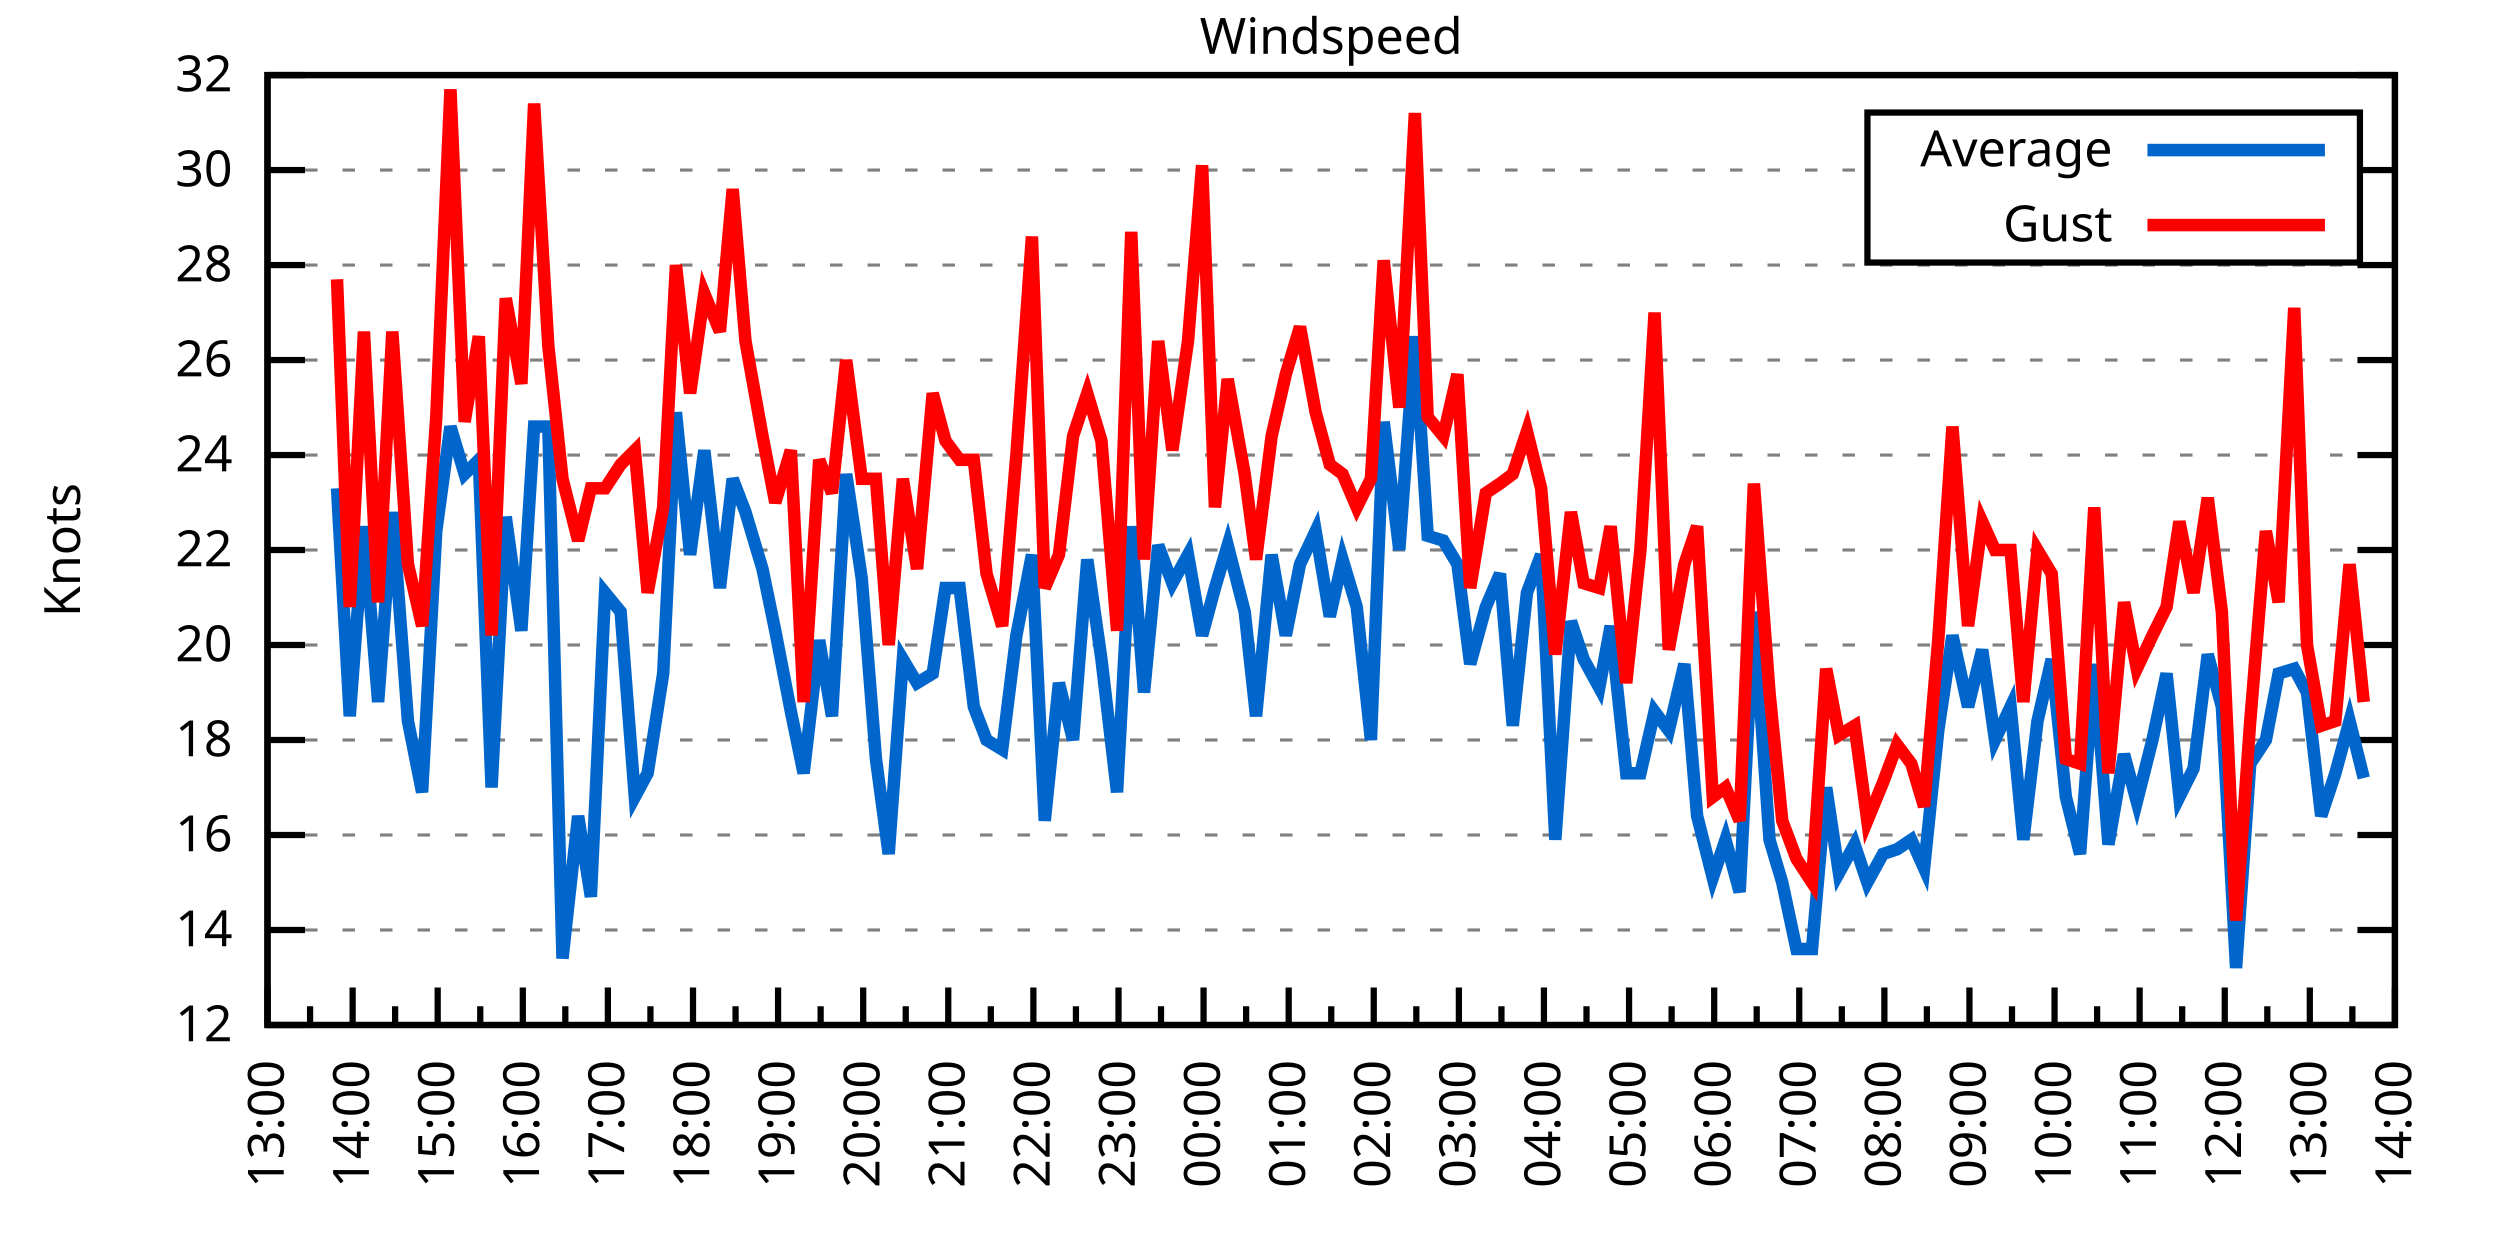
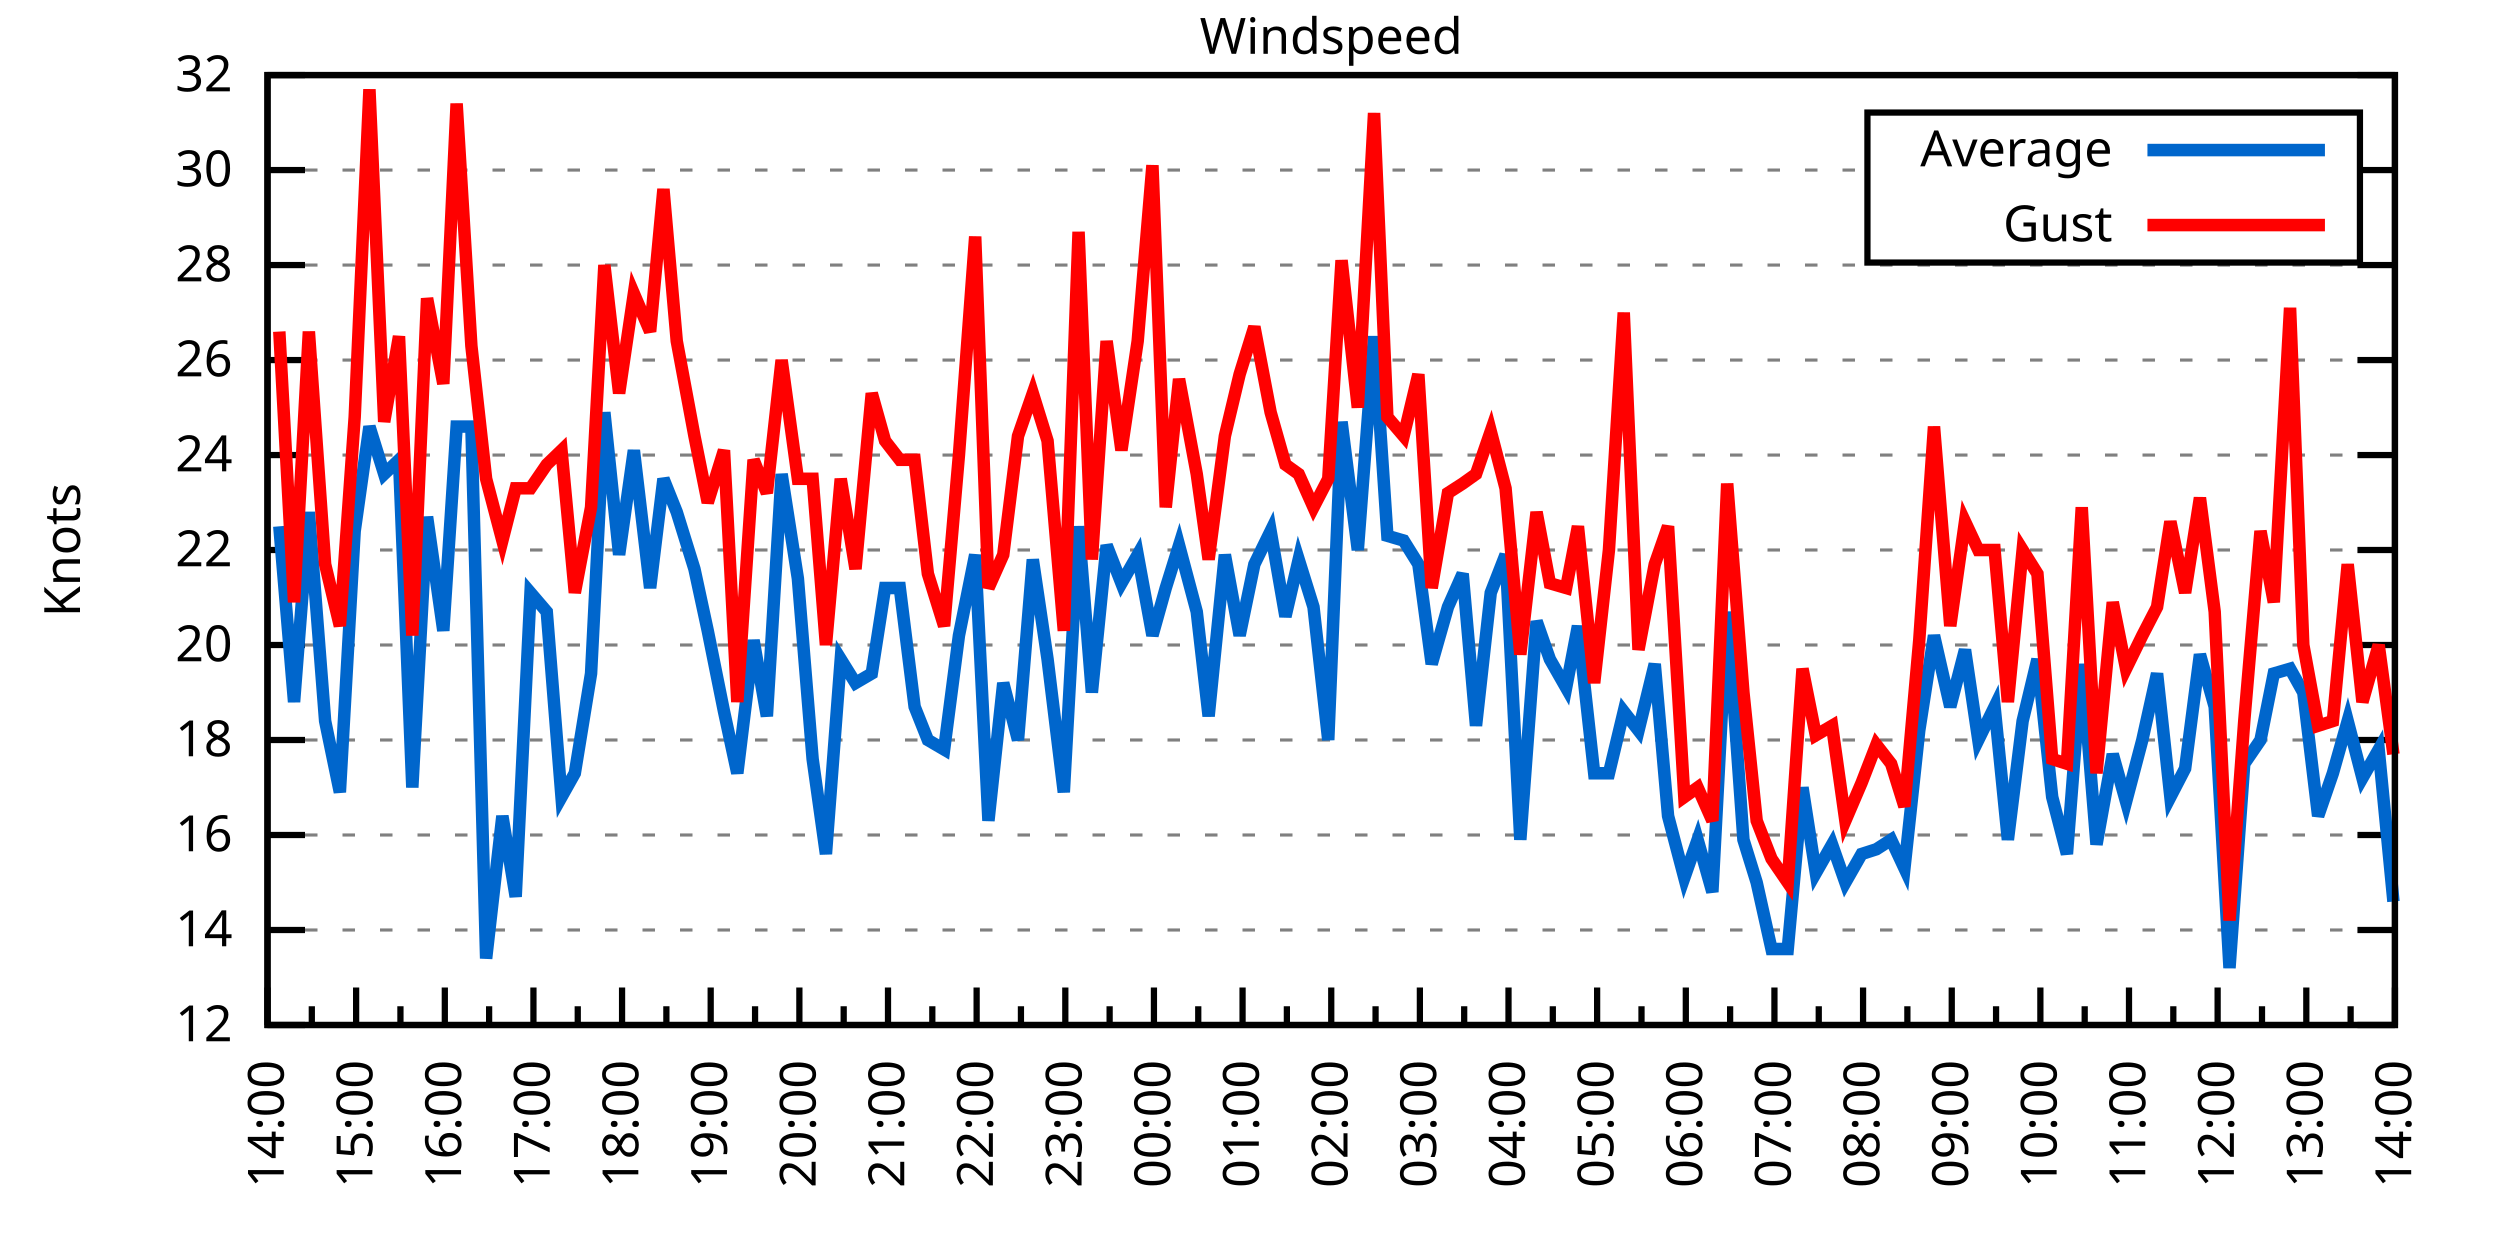
<svg xmlns="http://www.w3.org/2000/svg" xmlns:xlink="http://www.w3.org/1999/xlink" width="400" height="200" viewBox="0 0 400 200">
  <g id="gnuplot_canvas">
    <rect x="0" y="0" width="400" height="200" fill="none" />
    <defs>
      <circle id="gpDot" r="0.5" stroke-width="0.5" stroke="currentColor" />
      <path id="gpPt0" stroke-width="0.333" stroke="currentColor" d="M-1,0 h2 M0,-1 v2" />
      <path id="gpPt1" stroke-width="0.333" stroke="currentColor" d="M-1,-1 L1,1 M1,-1 L-1,1" />
      <path id="gpPt2" stroke-width="0.333" stroke="currentColor" d="M-1,0 L1,0 M0,-1 L0,1 M-1,-1 L1,1 M-1,1 L1,-1" />
      <rect id="gpPt3" stroke-width="0.333" stroke="currentColor" x="-1" y="-1" width="2" height="2" />
      <rect id="gpPt4" stroke-width="0.333" stroke="currentColor" fill="currentColor" x="-1" y="-1" width="2" height="2" />
      <circle id="gpPt5" stroke-width="0.333" stroke="currentColor" cx="0" cy="0" r="1" />
      <use xlink:href="#gpPt5" id="gpPt6" fill="currentColor" stroke="none" />
      <path id="gpPt7" stroke-width="0.333" stroke="currentColor" d="M0,-1.33 L-1.33,0.67 L1.33,0.67 z" />
      <use xlink:href="#gpPt7" id="gpPt8" fill="currentColor" stroke="none" />
      <use xlink:href="#gpPt7" id="gpPt9" stroke="currentColor" transform="rotate(180)" />
      <use xlink:href="#gpPt9" id="gpPt10" fill="currentColor" stroke="none" />
      <use xlink:href="#gpPt3" id="gpPt11" stroke="currentColor" transform="rotate(45)" />
      <use xlink:href="#gpPt11" id="gpPt12" fill="currentColor" stroke="none" />
      <path id="gpPt13" stroke-width="0.333" stroke="currentColor" d="M0,1.330 L1.265,0.411 L0.782,-1.067 L-0.782,-1.076 L-1.265,0.411 z" />
      <use xlink:href="#gpPt13" id="gpPt14" fill="currentColor" stroke="none" />
      <filter id="textbox" filterUnits="objectBoundingBox" x="0" y="0" height="1" width="1">
        <feFlood flood-color="white" flood-opacity="1" result="bgnd" />
        <feComposite in="SourceGraphic" in2="bgnd" operator="atop" />
      </filter>
      <filter id="greybox" filterUnits="objectBoundingBox" x="0" y="0" height="1" width="1">
        <feFlood flood-color="lightgrey" flood-opacity="1" result="grey" />
        <feComposite in="SourceGraphic" in2="grey" operator="atop" />
      </filter>
    </defs>
    <g fill="none" color="white" stroke="currentColor" stroke-width="1.00" stroke-linecap="butt" stroke-linejoin="miter">
</g>
    <g fill="none" color="black" stroke="currentColor" stroke-width="1.00" stroke-linecap="butt" stroke-linejoin="miter">
      <g stroke="none" shape-rendering="crispEdges">
        <polygon fill="rgb(255, 255, 255)" points="42.80,164.00 383.18,164.00 383.18,12.02 42.80,12.02 " />
      </g>
    </g>
    <g fill="none" color="black" stroke="currentColor" stroke-width="1.00" stroke-linecap="butt" stroke-linejoin="miter">
</g>
    <g fill="none" color="black" stroke="black" stroke-width="0.50" stroke-linecap="butt" stroke-linejoin="miter">
</g>
    <g fill="none" color="gray" stroke="currentColor" stroke-width="0.50" stroke-linecap="butt" stroke-linejoin="miter">
      <path stroke="gray" stroke-dasharray="2,4" class="gridline" d="M42.80,164.00 L383.19,164.00  " />
    </g>
    <g fill="none" color="gray" stroke="gray" stroke-width="1.00" stroke-linecap="butt" stroke-linejoin="miter">
</g>
    <g fill="none" color="black" stroke="currentColor" stroke-width="1.00" stroke-linecap="butt" stroke-linejoin="miter">
      <path stroke="black" d="M42.80,164.00 L48.80,164.00 M383.19,164.00 L377.19,164.00  " />
      <g transform="translate(37.20,166.60)" stroke="none" fill="black" font-family="Sans" font-size="8.00" text-anchor="end">
        <text>
          <tspan font-family="Sans"> 12</tspan>
        </text>
      </g>
    </g>
    <g fill="none" color="black" stroke="currentColor" stroke-width="1.00" stroke-linecap="butt" stroke-linejoin="miter">
</g>
    <g fill="none" color="black" stroke="black" stroke-width="0.50" stroke-linecap="butt" stroke-linejoin="miter">
</g>
    <g fill="none" color="gray" stroke="currentColor" stroke-width="0.50" stroke-linecap="butt" stroke-linejoin="miter">
      <path stroke="gray" stroke-dasharray="2,4" class="gridline" d="M42.80,148.80 L383.19,148.80  " />
    </g>
    <g fill="none" color="gray" stroke="gray" stroke-width="1.00" stroke-linecap="butt" stroke-linejoin="miter">
</g>
    <g fill="none" color="black" stroke="currentColor" stroke-width="1.00" stroke-linecap="butt" stroke-linejoin="miter">
      <path stroke="black" d="M42.80,148.80 L48.80,148.80 M383.19,148.80 L377.19,148.80  " />
      <g transform="translate(37.20,151.40)" stroke="none" fill="black" font-family="Sans" font-size="8.00" text-anchor="end">
        <text>
          <tspan font-family="Sans"> 14</tspan>
        </text>
      </g>
    </g>
    <g fill="none" color="black" stroke="currentColor" stroke-width="1.00" stroke-linecap="butt" stroke-linejoin="miter">
</g>
    <g fill="none" color="black" stroke="black" stroke-width="0.50" stroke-linecap="butt" stroke-linejoin="miter">
</g>
    <g fill="none" color="gray" stroke="currentColor" stroke-width="0.50" stroke-linecap="butt" stroke-linejoin="miter">
      <path stroke="gray" stroke-dasharray="2,4" class="gridline" d="M42.80,133.60 L383.19,133.60  " />
    </g>
    <g fill="none" color="gray" stroke="gray" stroke-width="1.00" stroke-linecap="butt" stroke-linejoin="miter">
</g>
    <g fill="none" color="black" stroke="currentColor" stroke-width="1.00" stroke-linecap="butt" stroke-linejoin="miter">
      <path stroke="black" d="M42.80,133.60 L48.80,133.60 M383.19,133.60 L377.19,133.60  " />
      <g transform="translate(37.20,136.20)" stroke="none" fill="black" font-family="Sans" font-size="8.00" text-anchor="end">
        <text>
          <tspan font-family="Sans"> 16</tspan>
        </text>
      </g>
    </g>
    <g fill="none" color="black" stroke="currentColor" stroke-width="1.00" stroke-linecap="butt" stroke-linejoin="miter">
</g>
    <g fill="none" color="black" stroke="black" stroke-width="0.50" stroke-linecap="butt" stroke-linejoin="miter">
</g>
    <g fill="none" color="gray" stroke="currentColor" stroke-width="0.50" stroke-linecap="butt" stroke-linejoin="miter">
      <path stroke="gray" stroke-dasharray="2,4" class="gridline" d="M42.80,118.40 L383.19,118.40  " />
    </g>
    <g fill="none" color="gray" stroke="gray" stroke-width="1.00" stroke-linecap="butt" stroke-linejoin="miter">
</g>
    <g fill="none" color="black" stroke="currentColor" stroke-width="1.00" stroke-linecap="butt" stroke-linejoin="miter">
      <path stroke="black" d="M42.80,118.40 L48.80,118.40 M383.19,118.40 L377.19,118.40  " />
      <g transform="translate(37.20,121.00)" stroke="none" fill="black" font-family="Sans" font-size="8.00" text-anchor="end">
        <text>
          <tspan font-family="Sans"> 18</tspan>
        </text>
      </g>
    </g>
    <g fill="none" color="black" stroke="currentColor" stroke-width="1.00" stroke-linecap="butt" stroke-linejoin="miter">
</g>
    <g fill="none" color="black" stroke="black" stroke-width="0.50" stroke-linecap="butt" stroke-linejoin="miter">
</g>
    <g fill="none" color="gray" stroke="currentColor" stroke-width="0.50" stroke-linecap="butt" stroke-linejoin="miter">
      <path stroke="gray" stroke-dasharray="2,4" class="gridline" d="M42.80,103.20 L383.19,103.20  " />
    </g>
    <g fill="none" color="gray" stroke="gray" stroke-width="1.00" stroke-linecap="butt" stroke-linejoin="miter">
</g>
    <g fill="none" color="black" stroke="currentColor" stroke-width="1.00" stroke-linecap="butt" stroke-linejoin="miter">
      <path stroke="black" d="M42.80,103.20 L48.80,103.20 M383.19,103.20 L377.19,103.20  " />
      <g transform="translate(37.20,105.80)" stroke="none" fill="black" font-family="Sans" font-size="8.00" text-anchor="end">
        <text>
          <tspan font-family="Sans"> 20</tspan>
        </text>
      </g>
    </g>
    <g fill="none" color="black" stroke="currentColor" stroke-width="1.00" stroke-linecap="butt" stroke-linejoin="miter">
</g>
    <g fill="none" color="black" stroke="black" stroke-width="0.50" stroke-linecap="butt" stroke-linejoin="miter">
</g>
    <g fill="none" color="gray" stroke="currentColor" stroke-width="0.50" stroke-linecap="butt" stroke-linejoin="miter">
      <path stroke="gray" stroke-dasharray="2,4" class="gridline" d="M42.80,88.00 L383.19,88.00  " />
    </g>
    <g fill="none" color="gray" stroke="gray" stroke-width="1.00" stroke-linecap="butt" stroke-linejoin="miter">
</g>
    <g fill="none" color="black" stroke="currentColor" stroke-width="1.00" stroke-linecap="butt" stroke-linejoin="miter">
      <path stroke="black" d="M42.80,88.00 L48.80,88.00 M383.19,88.00 L377.19,88.00  " />
      <g transform="translate(37.20,90.60)" stroke="none" fill="black" font-family="Sans" font-size="8.00" text-anchor="end">
        <text>
          <tspan font-family="Sans"> 22</tspan>
        </text>
      </g>
    </g>
    <g fill="none" color="black" stroke="currentColor" stroke-width="1.00" stroke-linecap="butt" stroke-linejoin="miter">
</g>
    <g fill="none" color="black" stroke="black" stroke-width="0.50" stroke-linecap="butt" stroke-linejoin="miter">
</g>
    <g fill="none" color="gray" stroke="currentColor" stroke-width="0.50" stroke-linecap="butt" stroke-linejoin="miter">
      <path stroke="gray" stroke-dasharray="2,4" class="gridline" d="M42.80,72.81 L383.19,72.81  " />
    </g>
    <g fill="none" color="gray" stroke="gray" stroke-width="1.00" stroke-linecap="butt" stroke-linejoin="miter">
</g>
    <g fill="none" color="black" stroke="currentColor" stroke-width="1.00" stroke-linecap="butt" stroke-linejoin="miter">
      <path stroke="black" d="M42.80,72.81 L48.80,72.81 M383.19,72.81 L377.19,72.81  " />
      <g transform="translate(37.20,75.41)" stroke="none" fill="black" font-family="Sans" font-size="8.00" text-anchor="end">
        <text>
          <tspan font-family="Sans"> 24</tspan>
        </text>
      </g>
    </g>
    <g fill="none" color="black" stroke="currentColor" stroke-width="1.00" stroke-linecap="butt" stroke-linejoin="miter">
</g>
    <g fill="none" color="black" stroke="black" stroke-width="0.50" stroke-linecap="butt" stroke-linejoin="miter">
</g>
    <g fill="none" color="gray" stroke="currentColor" stroke-width="0.50" stroke-linecap="butt" stroke-linejoin="miter">
      <path stroke="gray" stroke-dasharray="2,4" class="gridline" d="M42.80,57.61 L383.19,57.61  " />
    </g>
    <g fill="none" color="gray" stroke="gray" stroke-width="1.00" stroke-linecap="butt" stroke-linejoin="miter">
</g>
    <g fill="none" color="black" stroke="currentColor" stroke-width="1.00" stroke-linecap="butt" stroke-linejoin="miter">
      <path stroke="black" d="M42.80,57.61 L48.80,57.61 M383.19,57.61 L377.19,57.61  " />
      <g transform="translate(37.20,60.21)" stroke="none" fill="black" font-family="Sans" font-size="8.00" text-anchor="end">
        <text>
          <tspan font-family="Sans"> 26</tspan>
        </text>
      </g>
    </g>
    <g fill="none" color="black" stroke="currentColor" stroke-width="1.00" stroke-linecap="butt" stroke-linejoin="miter">
</g>
    <g fill="none" color="black" stroke="black" stroke-width="0.50" stroke-linecap="butt" stroke-linejoin="miter">
</g>
    <g fill="none" color="gray" stroke="currentColor" stroke-width="0.50" stroke-linecap="butt" stroke-linejoin="miter">
      <path stroke="gray" stroke-dasharray="2,4" class="gridline" d="M42.80,42.41 L383.19,42.41  " />
    </g>
    <g fill="none" color="gray" stroke="gray" stroke-width="1.00" stroke-linecap="butt" stroke-linejoin="miter">
</g>
    <g fill="none" color="black" stroke="currentColor" stroke-width="1.00" stroke-linecap="butt" stroke-linejoin="miter">
      <path stroke="black" d="M42.80,42.41 L48.80,42.41 M383.19,42.41 L377.19,42.41  " />
      <g transform="translate(37.20,45.01)" stroke="none" fill="black" font-family="Sans" font-size="8.00" text-anchor="end">
        <text>
          <tspan font-family="Sans"> 28</tspan>
        </text>
      </g>
    </g>
    <g fill="none" color="black" stroke="currentColor" stroke-width="1.00" stroke-linecap="butt" stroke-linejoin="miter">
</g>
    <g fill="none" color="black" stroke="black" stroke-width="0.50" stroke-linecap="butt" stroke-linejoin="miter">
</g>
    <g fill="none" color="gray" stroke="currentColor" stroke-width="0.50" stroke-linecap="butt" stroke-linejoin="miter">
      <path stroke="gray" stroke-dasharray="2,4" class="gridline" d="M42.80,27.21 L298.79,27.21 M377.59,27.21 L383.19,27.21  " />
    </g>
    <g fill="none" color="gray" stroke="gray" stroke-width="1.00" stroke-linecap="butt" stroke-linejoin="miter">
</g>
    <g fill="none" color="black" stroke="currentColor" stroke-width="1.00" stroke-linecap="butt" stroke-linejoin="miter">
      <path stroke="black" d="M42.80,27.21 L48.80,27.21 M383.19,27.21 L377.19,27.21  " />
      <g transform="translate(37.20,29.81)" stroke="none" fill="black" font-family="Sans" font-size="8.00" text-anchor="end">
        <text>
          <tspan font-family="Sans"> 30</tspan>
        </text>
      </g>
    </g>
    <g fill="none" color="black" stroke="currentColor" stroke-width="1.00" stroke-linecap="butt" stroke-linejoin="miter">
</g>
    <g fill="none" color="black" stroke="black" stroke-width="0.50" stroke-linecap="butt" stroke-linejoin="miter">
</g>
    <g fill="none" color="gray" stroke="currentColor" stroke-width="0.50" stroke-linecap="butt" stroke-linejoin="miter">
      <path stroke="gray" stroke-dasharray="2,4" class="gridline" d="M42.80,12.01 L383.19,12.01  " />
    </g>
    <g fill="none" color="gray" stroke="gray" stroke-width="1.00" stroke-linecap="butt" stroke-linejoin="miter">
</g>
    <g fill="none" color="black" stroke="currentColor" stroke-width="1.00" stroke-linecap="butt" stroke-linejoin="miter">
      <path stroke="black" d="M42.80,12.01 L48.80,12.01 M383.19,12.01 L377.19,12.01  " />
      <g transform="translate(37.20,14.61)" stroke="none" fill="black" font-family="Sans" font-size="8.00" text-anchor="end">
        <text>
          <tspan font-family="Sans"> 32</tspan>
        </text>
      </g>
    </g>
    <g fill="none" color="black" stroke="currentColor" stroke-width="1.00" stroke-linecap="butt" stroke-linejoin="miter">
      <path stroke="black" d="M42.80,164.00 L42.80,158.00  " />
      <g transform="translate(45.40,169.60) rotate(270)" stroke="none" fill="black" font-family="Sans" font-size="8.00" text-anchor="end">
        <text>
+           <tspan font-family="Sans">14:00</tspan>
+         </text>
+       </g>
+     </g>
+     <g fill="none" color="black" stroke="currentColor" stroke-width="1.00" stroke-linecap="butt" stroke-linejoin="miter">
+       <path stroke="black" d="M49.89,164.00 L49.89,161.00 M56.98,164.00 L56.98,158.00  " />
+       <g transform="translate(59.58,169.60) rotate(270)" stroke="none" fill="black" font-family="Sans" font-size="8.00" text-anchor="end">
+         <text>
+           <tspan font-family="Sans">15:00</tspan>
+         </text>
+       </g>
+     </g>
+     <g fill="none" color="black" stroke="currentColor" stroke-width="1.00" stroke-linecap="butt" stroke-linejoin="miter">
+       <path stroke="black" d="M64.07,164.00 L64.07,161.00 M71.17,164.00 L71.17,158.00  " />
+       <g transform="translate(73.77,169.60) rotate(270)" stroke="none" fill="black" font-family="Sans" font-size="8.00" text-anchor="end">
+         <text>
+           <tspan font-family="Sans">16:00</tspan>
+         </text>
+       </g>
+     </g>
+     <g fill="none" color="black" stroke="currentColor" stroke-width="1.00" stroke-linecap="butt" stroke-linejoin="miter">
+       <path stroke="black" d="M78.26,164.00 L78.26,161.00 M85.35,164.00 L85.35,158.00  " />
+       <g transform="translate(87.95,169.60) rotate(270)" stroke="none" fill="black" font-family="Sans" font-size="8.00" text-anchor="end">
+         <text>
+           <tspan font-family="Sans">17:00</tspan>
+         </text>
+       </g>
+     </g>
+     <g fill="none" color="black" stroke="currentColor" stroke-width="1.00" stroke-linecap="butt" stroke-linejoin="miter">
+       <path stroke="black" d="M92.44,164.00 L92.44,161.00 M99.53,164.00 L99.53,158.00  " />
+       <g transform="translate(102.13,169.60) rotate(270)" stroke="none" fill="black" font-family="Sans" font-size="8.00" text-anchor="end">
+         <text>
+           <tspan font-family="Sans">18:00</tspan>
+         </text>
+       </g>
+     </g>
+     <g fill="none" color="black" stroke="currentColor" stroke-width="1.00" stroke-linecap="butt" stroke-linejoin="miter">
+       <path stroke="black" d="M106.62,164.00 L106.62,161.00 M113.71,164.00 L113.71,158.00  " />
+       <g transform="translate(116.31,169.60) rotate(270)" stroke="none" fill="black" font-family="Sans" font-size="8.00" text-anchor="end">
+         <text>
+           <tspan font-family="Sans">19:00</tspan>
+         </text>
+       </g>
+     </g>
+     <g fill="none" color="black" stroke="currentColor" stroke-width="1.00" stroke-linecap="butt" stroke-linejoin="miter">
+       <path stroke="black" d="M120.81,164.00 L120.81,161.00 M127.90,164.00 L127.90,158.00  " />
+       <g transform="translate(130.50,169.60) rotate(270)" stroke="none" fill="black" font-family="Sans" font-size="8.00" text-anchor="end">
+         <text>
+           <tspan font-family="Sans">20:00</tspan>
+         </text>
+       </g>
+     </g>
+     <g fill="none" color="black" stroke="currentColor" stroke-width="1.00" stroke-linecap="butt" stroke-linejoin="miter">
+       <path stroke="black" d="M134.99,164.00 L134.99,161.00 M142.08,164.00 L142.08,158.00  " />
+       <g transform="translate(144.68,169.60) rotate(270)" stroke="none" fill="black" font-family="Sans" font-size="8.00" text-anchor="end">
+         <text>
+           <tspan font-family="Sans">21:00</tspan>
+         </text>
+       </g>
+     </g>
+     <g fill="none" color="black" stroke="currentColor" stroke-width="1.00" stroke-linecap="butt" stroke-linejoin="miter">
+       <path stroke="black" d="M149.17,164.00 L149.17,161.00 M156.26,164.00 L156.26,158.00  " />
+       <g transform="translate(158.86,169.60) rotate(270)" stroke="none" fill="black" font-family="Sans" font-size="8.00" text-anchor="end">
+         <text>
+           <tspan font-family="Sans">22:00</tspan>
+         </text>
+       </g>
+     </g>
+     <g fill="none" color="black" stroke="currentColor" stroke-width="1.00" stroke-linecap="butt" stroke-linejoin="miter">
+       <path stroke="black" d="M163.35,164.00 L163.35,161.00 M170.45,164.00 L170.45,158.00  " />
+       <g transform="translate(173.05,169.60) rotate(270)" stroke="none" fill="black" font-family="Sans" font-size="8.00" text-anchor="end">
+         <text>
+           <tspan font-family="Sans">23:00</tspan>
+         </text>
+       </g>
+     </g>
+     <g fill="none" color="black" stroke="currentColor" stroke-width="1.00" stroke-linecap="butt" stroke-linejoin="miter">
+       <path stroke="black" d="M177.54,164.00 L177.54,161.00 M184.63,164.00 L184.63,158.00  " />
+       <g transform="translate(187.23,169.60) rotate(270)" stroke="none" fill="black" font-family="Sans" font-size="8.00" text-anchor="end">
+         <text>
+           <tspan font-family="Sans">00:00</tspan>
+         </text>
+       </g>
+     </g>
+     <g fill="none" color="black" stroke="currentColor" stroke-width="1.00" stroke-linecap="butt" stroke-linejoin="miter">
+       <path stroke="black" d="M191.72,164.00 L191.72,161.00 M198.81,164.00 L198.81,158.00  " />
+       <g transform="translate(201.41,169.60) rotate(270)" stroke="none" fill="black" font-family="Sans" font-size="8.00" text-anchor="end">
+         <text>
+           <tspan font-family="Sans">01:00</tspan>
+         </text>
+       </g>
+     </g>
+     <g fill="none" color="black" stroke="currentColor" stroke-width="1.00" stroke-linecap="butt" stroke-linejoin="miter">
+       <path stroke="black" d="M205.90,164.00 L205.90,161.00 M213.00,164.00 L213.00,158.00  " />
+       <g transform="translate(215.60,169.60) rotate(270)" stroke="none" fill="black" font-family="Sans" font-size="8.00" text-anchor="end">
+         <text>
+           <tspan font-family="Sans">02:00</tspan>
+         </text>
+       </g>
+     </g>
+     <g fill="none" color="black" stroke="currentColor" stroke-width="1.00" stroke-linecap="butt" stroke-linejoin="miter">
+       <path stroke="black" d="M220.09,164.00 L220.09,161.00 M227.18,164.00 L227.18,158.00  " />
+       <g transform="translate(229.78,169.60) rotate(270)" stroke="none" fill="black" font-family="Sans" font-size="8.00" text-anchor="end">
+         <text>
+           <tspan font-family="Sans">03:00</tspan>
+         </text>
+       </g>
+     </g>
+     <g fill="none" color="black" stroke="currentColor" stroke-width="1.00" stroke-linecap="butt" stroke-linejoin="miter">
+       <path stroke="black" d="M234.27,164.00 L234.27,161.00 M241.36,164.00 L241.36,158.00  " />
+       <g transform="translate(243.96,169.60) rotate(270)" stroke="none" fill="black" font-family="Sans" font-size="8.00" text-anchor="end">
+         <text>
+           <tspan font-family="Sans">04:00</tspan>
+         </text>
+       </g>
+     </g>
+     <g fill="none" color="black" stroke="currentColor" stroke-width="1.00" stroke-linecap="butt" stroke-linejoin="miter">
+       <path stroke="black" d="M248.45,164.00 L248.45,161.00 M255.54,164.00 L255.54,158.00  " />
+       <g transform="translate(258.14,169.60) rotate(270)" stroke="none" fill="black" font-family="Sans" font-size="8.00" text-anchor="end">
+         <text>
+           <tspan font-family="Sans">05:00</tspan>
+         </text>
+       </g>
+     </g>
+     <g fill="none" color="black" stroke="currentColor" stroke-width="1.00" stroke-linecap="butt" stroke-linejoin="miter">
+       <path stroke="black" d="M262.64,164.00 L262.64,161.00 M269.73,164.00 L269.73,158.00  " />
+       <g transform="translate(272.33,169.60) rotate(270)" stroke="none" fill="black" font-family="Sans" font-size="8.00" text-anchor="end">
+         <text>
+           <tspan font-family="Sans">06:00</tspan>
+         </text>
+       </g>
+     </g>
+     <g fill="none" color="black" stroke="currentColor" stroke-width="1.00" stroke-linecap="butt" stroke-linejoin="miter">
+       <path stroke="black" d="M276.82,164.00 L276.82,161.00 M283.91,164.00 L283.91,158.00  " />
+       <g transform="translate(286.51,169.60) rotate(270)" stroke="none" fill="black" font-family="Sans" font-size="8.00" text-anchor="end">
+         <text>
+           <tspan font-family="Sans">07:00</tspan>
+         </text>
+       </g>
+     </g>
+     <g fill="none" color="black" stroke="currentColor" stroke-width="1.00" stroke-linecap="butt" stroke-linejoin="miter">
+       <path stroke="black" d="M291.00,164.00 L291.00,161.00 M298.09,164.00 L298.09,158.00  " />
+       <g transform="translate(300.69,169.60) rotate(270)" stroke="none" fill="black" font-family="Sans" font-size="8.00" text-anchor="end">
+         <text>
+           <tspan font-family="Sans">08:00</tspan>
+         </text>
+       </g>
+     </g>
+     <g fill="none" color="black" stroke="currentColor" stroke-width="1.00" stroke-linecap="butt" stroke-linejoin="miter">
+       <path stroke="black" d="M305.18,164.00 L305.18,161.00 M312.28,164.00 L312.28,158.00  " />
+       <g transform="translate(314.88,169.60) rotate(270)" stroke="none" fill="black" font-family="Sans" font-size="8.00" text-anchor="end">
+         <text>
+           <tspan font-family="Sans">09:00</tspan>
+         </text>
+       </g>
+     </g>
+     <g fill="none" color="black" stroke="currentColor" stroke-width="1.00" stroke-linecap="butt" stroke-linejoin="miter">
+       <path stroke="black" d="M319.37,164.00 L319.37,161.00 M326.46,164.00 L326.46,158.00  " />
+       <g transform="translate(329.06,169.60) rotate(270)" stroke="none" fill="black" font-family="Sans" font-size="8.00" text-anchor="end">
+         <text>
+           <tspan font-family="Sans">10:00</tspan>
+         </text>
+       </g>
+     </g>
+     <g fill="none" color="black" stroke="currentColor" stroke-width="1.00" stroke-linecap="butt" stroke-linejoin="miter">
+       <path stroke="black" d="M333.55,164.00 L333.55,161.00 M340.64,164.00 L340.64,158.00  " />
+       <g transform="translate(343.24,169.60) rotate(270)" stroke="none" fill="black" font-family="Sans" font-size="8.00" text-anchor="end">
+         <text>
+           <tspan font-family="Sans">11:00</tspan>
+         </text>
+       </g>
+     </g>
+     <g fill="none" color="black" stroke="currentColor" stroke-width="1.00" stroke-linecap="butt" stroke-linejoin="miter">
+       <path stroke="black" d="M347.73,164.00 L347.73,161.00 M354.82,164.00 L354.82,158.00  " />
+       <g transform="translate(357.42,169.60) rotate(270)" stroke="none" fill="black" font-family="Sans" font-size="8.00" text-anchor="end">
+         <text>
+           <tspan font-family="Sans">12:00</tspan>
+         </text>
+       </g>
+     </g>
+     <g fill="none" color="black" stroke="currentColor" stroke-width="1.00" stroke-linecap="butt" stroke-linejoin="miter">
+       <path stroke="black" d="M361.92,164.00 L361.92,161.00 M369.01,164.00 L369.01,158.00  " />
+       <g transform="translate(371.61,169.60) rotate(270)" stroke="none" fill="black" font-family="Sans" font-size="8.00" text-anchor="end">
+         <text>
          <tspan font-family="Sans">13:00</tspan>
        </text>
      </g>
    </g>
    <g fill="none" color="black" stroke="currentColor" stroke-width="1.00" stroke-linecap="butt" stroke-linejoin="miter">
-       <path stroke="black" d="M49.61,164.00 L49.61,161.00 M56.42,164.00 L56.42,158.00  " />
-       <g transform="translate(59.02,169.60) rotate(270)" stroke="none" fill="black" font-family="Sans" font-size="8.00" text-anchor="end">
-         <text>
-           <tspan font-family="Sans">14:00</tspan>
-         </text>
-       </g>
-     </g>
-     <g fill="none" color="black" stroke="currentColor" stroke-width="1.00" stroke-linecap="butt" stroke-linejoin="miter">
-       <path stroke="black" d="M63.22,164.00 L63.22,161.00 M70.03,164.00 L70.03,158.00  " />
-       <g transform="translate(72.63,169.60) rotate(270)" stroke="none" fill="black" font-family="Sans" font-size="8.00" text-anchor="end">
-         <text>
-           <tspan font-family="Sans">15:00</tspan>
-         </text>
-       </g>
-     </g>
-     <g fill="none" color="black" stroke="currentColor" stroke-width="1.00" stroke-linecap="butt" stroke-linejoin="miter">
-       <path stroke="black" d="M76.84,164.00 L76.84,161.00 M83.65,164.00 L83.65,158.00  " />
-       <g transform="translate(86.25,169.60) rotate(270)" stroke="none" fill="black" font-family="Sans" font-size="8.00" text-anchor="end">
-         <text>
-           <tspan font-family="Sans">16:00</tspan>
-         </text>
-       </g>
-     </g>
-     <g fill="none" color="black" stroke="currentColor" stroke-width="1.00" stroke-linecap="butt" stroke-linejoin="miter">
-       <path stroke="black" d="M90.45,164.00 L90.45,161.00 M97.26,164.00 L97.26,158.00  " />
-       <g transform="translate(99.86,169.60) rotate(270)" stroke="none" fill="black" font-family="Sans" font-size="8.00" text-anchor="end">
-         <text>
-           <tspan font-family="Sans">17:00</tspan>
-         </text>
-       </g>
-     </g>
-     <g fill="none" color="black" stroke="currentColor" stroke-width="1.00" stroke-linecap="butt" stroke-linejoin="miter">
-       <path stroke="black" d="M104.07,164.00 L104.07,161.00 M110.88,164.00 L110.88,158.00  " />
-       <g transform="translate(113.48,169.60) rotate(270)" stroke="none" fill="black" font-family="Sans" font-size="8.00" text-anchor="end">
-         <text>
-           <tspan font-family="Sans">18:00</tspan>
-         </text>
-       </g>
-     </g>
-     <g fill="none" color="black" stroke="currentColor" stroke-width="1.00" stroke-linecap="butt" stroke-linejoin="miter">
-       <path stroke="black" d="M117.69,164.00 L117.69,161.00 M124.49,164.00 L124.49,158.00  " />
-       <g transform="translate(127.09,169.60) rotate(270)" stroke="none" fill="black" font-family="Sans" font-size="8.00" text-anchor="end">
-         <text>
-           <tspan font-family="Sans">19:00</tspan>
-         </text>
-       </g>
-     </g>
-     <g fill="none" color="black" stroke="currentColor" stroke-width="1.00" stroke-linecap="butt" stroke-linejoin="miter">
-       <path stroke="black" d="M131.30,164.00 L131.30,161.00 M138.11,164.00 L138.11,158.00  " />
-       <g transform="translate(140.71,169.60) rotate(270)" stroke="none" fill="black" font-family="Sans" font-size="8.00" text-anchor="end">
-         <text>
-           <tspan font-family="Sans">20:00</tspan>
-         </text>
-       </g>
-     </g>
-     <g fill="none" color="black" stroke="currentColor" stroke-width="1.00" stroke-linecap="butt" stroke-linejoin="miter">
-       <path stroke="black" d="M144.92,164.00 L144.92,161.00 M151.72,164.00 L151.72,158.00  " />
-       <g transform="translate(154.32,169.60) rotate(270)" stroke="none" fill="black" font-family="Sans" font-size="8.00" text-anchor="end">
-         <text>
-           <tspan font-family="Sans">21:00</tspan>
-         </text>
-       </g>
-     </g>
-     <g fill="none" color="black" stroke="currentColor" stroke-width="1.00" stroke-linecap="butt" stroke-linejoin="miter">
-       <path stroke="black" d="M158.53,164.00 L158.53,161.00 M165.34,164.00 L165.34,158.00  " />
-       <g transform="translate(167.94,169.60) rotate(270)" stroke="none" fill="black" font-family="Sans" font-size="8.00" text-anchor="end">
-         <text>
-           <tspan font-family="Sans">22:00</tspan>
-         </text>
-       </g>
-     </g>
-     <g fill="none" color="black" stroke="currentColor" stroke-width="1.00" stroke-linecap="butt" stroke-linejoin="miter">
-       <path stroke="black" d="M172.15,164.00 L172.15,161.00 M178.96,164.00 L178.96,158.00  " />
-       <g transform="translate(181.56,169.60) rotate(270)" stroke="none" fill="black" font-family="Sans" font-size="8.00" text-anchor="end">
-         <text>
-           <tspan font-family="Sans">23:00</tspan>
-         </text>
-       </g>
-     </g>
-     <g fill="none" color="black" stroke="currentColor" stroke-width="1.00" stroke-linecap="butt" stroke-linejoin="miter">
-       <path stroke="black" d="M185.76,164.00 L185.76,161.00 M192.57,164.00 L192.57,158.00  " />
-       <g transform="translate(195.17,169.60) rotate(270)" stroke="none" fill="black" font-family="Sans" font-size="8.00" text-anchor="end">
-         <text>
-           <tspan font-family="Sans">00:00</tspan>
-         </text>
-       </g>
-     </g>
-     <g fill="none" color="black" stroke="currentColor" stroke-width="1.00" stroke-linecap="butt" stroke-linejoin="miter">
-       <path stroke="black" d="M199.38,164.00 L199.38,161.00 M206.19,164.00 L206.19,158.00  " />
-       <g transform="translate(208.79,169.60) rotate(270)" stroke="none" fill="black" font-family="Sans" font-size="8.00" text-anchor="end">
-         <text>
-           <tspan font-family="Sans">01:00</tspan>
-         </text>
-       </g>
-     </g>
-     <g fill="none" color="black" stroke="currentColor" stroke-width="1.00" stroke-linecap="butt" stroke-linejoin="miter">
-       <path stroke="black" d="M213.00,164.00 L213.00,161.00 M219.80,164.00 L219.80,158.00  " />
-       <g transform="translate(222.40,169.60) rotate(270)" stroke="none" fill="black" font-family="Sans" font-size="8.00" text-anchor="end">
-         <text>
-           <tspan font-family="Sans">02:00</tspan>
-         </text>
-       </g>
-     </g>
-     <g fill="none" color="black" stroke="currentColor" stroke-width="1.00" stroke-linecap="butt" stroke-linejoin="miter">
-       <path stroke="black" d="M226.61,164.00 L226.61,161.00 M233.42,164.00 L233.42,158.00  " />
-       <g transform="translate(236.02,169.60) rotate(270)" stroke="none" fill="black" font-family="Sans" font-size="8.00" text-anchor="end">
-         <text>
-           <tspan font-family="Sans">03:00</tspan>
-         </text>
-       </g>
-     </g>
-     <g fill="none" color="black" stroke="currentColor" stroke-width="1.00" stroke-linecap="butt" stroke-linejoin="miter">
-       <path stroke="black" d="M240.23,164.00 L240.23,161.00 M247.03,164.00 L247.03,158.00  " />
-       <g transform="translate(249.63,169.60) rotate(270)" stroke="none" fill="black" font-family="Sans" font-size="8.00" text-anchor="end">
-         <text>
-           <tspan font-family="Sans">04:00</tspan>
-         </text>
-       </g>
-     </g>
-     <g fill="none" color="black" stroke="currentColor" stroke-width="1.00" stroke-linecap="butt" stroke-linejoin="miter">
-       <path stroke="black" d="M253.84,164.00 L253.84,161.00 M260.65,164.00 L260.65,158.00  " />
-       <g transform="translate(263.25,169.60) rotate(270)" stroke="none" fill="black" font-family="Sans" font-size="8.00" text-anchor="end">
-         <text>
-           <tspan font-family="Sans">05:00</tspan>
-         </text>
-       </g>
-     </g>
-     <g fill="none" color="black" stroke="currentColor" stroke-width="1.00" stroke-linecap="butt" stroke-linejoin="miter">
-       <path stroke="black" d="M267.46,164.00 L267.46,161.00 M274.27,164.00 L274.27,158.00  " />
-       <g transform="translate(276.87,169.60) rotate(270)" stroke="none" fill="black" font-family="Sans" font-size="8.00" text-anchor="end">
-         <text>
-           <tspan font-family="Sans">06:00</tspan>
-         </text>
-       </g>
-     </g>
-     <g fill="none" color="black" stroke="currentColor" stroke-width="1.00" stroke-linecap="butt" stroke-linejoin="miter">
-       <path stroke="black" d="M281.07,164.00 L281.07,161.00 M287.88,164.00 L287.88,158.00  " />
-       <g transform="translate(290.48,169.60) rotate(270)" stroke="none" fill="black" font-family="Sans" font-size="8.00" text-anchor="end">
-         <text>
-           <tspan font-family="Sans">07:00</tspan>
-         </text>
-       </g>
-     </g>
-     <g fill="none" color="black" stroke="currentColor" stroke-width="1.00" stroke-linecap="butt" stroke-linejoin="miter">
-       <path stroke="black" d="M294.69,164.00 L294.69,161.00 M301.50,164.00 L301.50,158.00  " />
-       <g transform="translate(304.10,169.60) rotate(270)" stroke="none" fill="black" font-family="Sans" font-size="8.00" text-anchor="end">
-         <text>
-           <tspan font-family="Sans">08:00</tspan>
-         </text>
-       </g>
-     </g>
-     <g fill="none" color="black" stroke="currentColor" stroke-width="1.00" stroke-linecap="butt" stroke-linejoin="miter">
-       <path stroke="black" d="M308.30,164.00 L308.30,161.00 M315.11,164.00 L315.11,158.00  " />
-       <g transform="translate(317.71,169.60) rotate(270)" stroke="none" fill="black" font-family="Sans" font-size="8.00" text-anchor="end">
-         <text>
-           <tspan font-family="Sans">09:00</tspan>
-         </text>
-       </g>
-     </g>
-     <g fill="none" color="black" stroke="currentColor" stroke-width="1.00" stroke-linecap="butt" stroke-linejoin="miter">
-       <path stroke="black" d="M321.92,164.00 L321.92,161.00 M328.73,164.00 L328.73,158.00  " />
-       <g transform="translate(331.33,169.60) rotate(270)" stroke="none" fill="black" font-family="Sans" font-size="8.00" text-anchor="end">
-         <text>
-           <tspan font-family="Sans">10:00</tspan>
-         </text>
-       </g>
-     </g>
-     <g fill="none" color="black" stroke="currentColor" stroke-width="1.00" stroke-linecap="butt" stroke-linejoin="miter">
-       <path stroke="black" d="M335.54,164.00 L335.54,161.00 M342.34,164.00 L342.34,158.00  " />
-       <g transform="translate(344.94,169.60) rotate(270)" stroke="none" fill="black" font-family="Sans" font-size="8.00" text-anchor="end">
-         <text>
-           <tspan font-family="Sans">11:00</tspan>
-         </text>
-       </g>
-     </g>
-     <g fill="none" color="black" stroke="currentColor" stroke-width="1.00" stroke-linecap="butt" stroke-linejoin="miter">
-       <path stroke="black" d="M349.15,164.00 L349.15,161.00 M355.96,164.00 L355.96,158.00  " />
-       <g transform="translate(358.56,169.60) rotate(270)" stroke="none" fill="black" font-family="Sans" font-size="8.00" text-anchor="end">
-         <text>
-           <tspan font-family="Sans">12:00</tspan>
-         </text>
-       </g>
-     </g>
-     <g fill="none" color="black" stroke="currentColor" stroke-width="1.00" stroke-linecap="butt" stroke-linejoin="miter">
-       <path stroke="black" d="M362.77,164.00 L362.77,161.00 M369.57,164.00 L369.57,158.00  " />
-       <g transform="translate(372.17,169.60) rotate(270)" stroke="none" fill="black" font-family="Sans" font-size="8.00" text-anchor="end">
-         <text>
-           <tspan font-family="Sans">13:00</tspan>
-         </text>
-       </g>
-     </g>
-     <g fill="none" color="black" stroke="currentColor" stroke-width="1.00" stroke-linecap="butt" stroke-linejoin="miter">
-       <path stroke="black" d="M376.38,164.00 L376.38,161.00 M383.19,164.00 L383.19,158.00  " />
+       <path stroke="black" d="M376.10,164.00 L376.10,161.00 M383.19,164.00 L383.19,158.00  " />
      <g transform="translate(385.79,169.60) rotate(270)" stroke="none" fill="black" font-family="Sans" font-size="8.00" text-anchor="end">
        <text>
          <tspan font-family="Sans">14:00</tspan>
        </text>
      </g>
    </g>
    <g fill="none" color="black" stroke="currentColor" stroke-width="1.00" stroke-linecap="butt" stroke-linejoin="miter">
</g>
    <g fill="none" color="black" stroke="currentColor" stroke-width="1.00" stroke-linecap="butt" stroke-linejoin="miter">
      <path stroke="black" d="M42.80,12.01 L42.80,164.00 L383.19,164.00 L383.19,12.01 L42.80,12.01 Z  " />
    </g>
    <g fill="none" color="black" stroke="currentColor" stroke-width="1.00" stroke-linecap="butt" stroke-linejoin="miter">
      <g transform="translate(12.80,88.01) rotate(270)" stroke="none" fill="black" font-family="Sans" font-size="8.00" text-anchor="middle">
        <text>
          <tspan font-family="Sans">Knots</tspan>
        </text>
      </g>
    </g>
    <g fill="none" color="black" stroke="currentColor" stroke-width="1.00" stroke-linecap="butt" stroke-linejoin="miter">
</g>
    <g fill="none" color="black" stroke="currentColor" stroke-width="1.00" stroke-linecap="butt" stroke-linejoin="miter">
      <path stroke="black" d="M298.79,42.01 L298.79,18.01 L377.59,18.01 L377.59,42.01 L298.79,42.01 Z  " />
    </g>
    <g id="Windspeed_plot_1">
      <g fill="none" color="white" stroke="black" stroke-width="2.00" stroke-linecap="butt" stroke-linejoin="miter">
</g>
      <g fill="none" color="black" stroke="currentColor" stroke-width="2.00" stroke-linecap="butt" stroke-linejoin="miter">
        <g transform="translate(337.99,26.61)" stroke="none" fill="black" font-family="Sans" font-size="8.00" text-anchor="end">
          <text>
            <tspan font-family="Sans">Average</tspan>
          </text>
        </g>
      </g>
      <g fill="none" color="black" stroke="currentColor" stroke-width="2.00" stroke-linecap="butt" stroke-linejoin="miter">
-         <path stroke="rgb(  0, 102, 204)" d="M343.59,24.01 L371.99,24.01 M53.92,78.13 L55.96,114.60 L58.23,84.21 L60.50,112.32 L62.77,81.93 L65.27,115.36   L67.54,126.76 L69.80,84.97 L72.07,68.25 L74.34,75.85 L76.61,73.57 L78.65,126.00 L80.92,82.69 L83.42,100.92   L85.46,68.25 L87.73,68.25 L90.00,153.36 L92.50,130.56 L94.54,143.48 L96.81,94.84 L99.30,97.88 L101.57,127.52   L103.62,123.72 L106.11,107.76 L108.15,65.97 L110.42,88.76 L112.69,72.05 L115.19,94.08 L117.23,76.61 L119.27,81.93   L122.00,91.04 L124.04,100.92 L126.54,113.84 L128.58,123.72 L131.07,102.44 L133.12,114.60 L135.39,75.85 L137.88,92.56   L140.15,121.44 L142.19,136.64 L144.46,105.48 L146.73,109.28 L149.23,107.76 L151.27,94.08 L153.54,94.08 L155.81,113.08   L157.85,118.40 L160.35,119.92 L162.62,101.68 L165.11,88.76 L167.16,131.32 L169.43,109.28 L171.69,118.40 L173.96,89.52   L176.23,105.48 L178.73,126.76 L181.00,84.21 L183.04,110.80 L185.31,87.25 L187.58,93.32 L190.08,88.76 L192.34,101.68   L194.39,94.08 L196.43,87.25 L199.15,97.88 L200.97,114.60 L203.46,88.76 L205.73,101.68 L208.00,90.28 L210.50,84.97   L212.77,98.64 L214.81,89.52 L217.08,97.12 L219.35,118.40 L221.39,67.49 L223.89,88.00 L226.38,53.81 L228.43,85.73   L230.92,86.49 L233.19,90.28 L235.23,106.24 L237.73,97.12 L240.00,91.80 L242.04,116.12 L244.31,94.84 L246.58,88.76   L248.85,134.36 L251.35,99.40 L253.39,105.48 L255.88,110.04 L257.70,100.16 L260.20,123.72 L262.47,123.72 L264.73,113.84   L267.00,116.88 L269.50,106.24 L271.54,130.56 L274.04,140.44 L276.08,134.36 L278.35,142.72 L280.62,97.88 L283.12,134.36   L285.16,141.20 L287.43,151.84 L289.92,151.84 L292.19,126.00 L294.23,139.68 L296.73,135.12 L298.77,141.20 L301.27,136.64   L303.54,135.88 L305.81,134.36 L307.85,138.92 L310.12,116.88 L312.39,101.68 L314.89,113.08 L317.15,103.96 L319.20,118.40   L321.69,113.08 L323.74,134.36 L326.00,115.36 L328.27,105.48 L330.54,127.52 L332.81,136.64 L335.08,106.24 L337.35,135.12   L339.85,120.68 L341.89,128.28 L344.39,118.40 L346.65,107.76 L348.70,127.52 L350.97,122.96 L353.24,104.72 L355.50,113.08   L357.77,154.88 L360.04,122.20 L362.54,118.40 L364.58,107.76 L367.08,107.00 L369.12,110.80 L371.39,130.56 L373.66,123.72   L375.93,115.36 L378.20,124.48  " />
+         <path stroke="rgb(  0, 102, 204)" d="M343.59,24.01 L371.99,24.01 M44.69,84.21 L47.05,112.32 L49.42,81.93 L52.02,115.36 L54.38,126.76 L56.75,84.97   L59.11,68.25 L61.47,75.85 L63.84,73.57 L65.97,126.00 L68.33,82.69 L70.93,100.92 L73.06,68.25 L75.42,68.25   L77.78,153.36 L80.38,130.56 L82.51,143.48 L84.88,94.84 L87.48,97.88 L89.84,127.52 L91.97,123.72 L94.57,107.76   L96.70,65.97 L99.06,88.76 L101.42,72.05 L104.02,94.08 L106.15,76.61 L108.28,81.93 L111.11,91.04 L113.24,100.92   L115.84,113.84 L117.97,123.72 L120.57,102.44 L122.70,114.60 L125.06,75.85 L127.66,92.56 L130.02,121.44 L132.15,136.64   L134.52,105.48 L136.88,109.28 L139.48,107.76 L141.61,94.08 L143.97,94.08 L146.34,113.08 L148.46,118.40 L151.06,119.92   L153.43,101.68 L156.03,88.76 L158.15,131.32 L160.52,109.28 L162.88,118.40 L165.25,89.52 L167.61,105.48 L170.21,126.76   L172.57,84.21 L174.70,110.80 L177.06,87.25 L179.43,93.32 L182.03,88.76 L184.39,101.68 L186.52,94.08 L188.65,87.25   L191.48,97.88 L193.38,114.60 L195.98,88.76 L198.34,101.68 L200.70,90.28 L203.30,84.97 L205.67,98.64 L207.79,89.52   L210.16,97.12 L212.52,118.40 L214.65,67.49 L217.25,88.00 L219.85,53.81 L221.98,85.73 L224.58,86.49 L226.94,90.28   L229.07,106.24 L231.67,97.12 L234.03,91.80 L236.16,116.12 L238.52,94.84 L240.89,88.76 L243.25,134.36 L245.85,99.40   L247.98,105.48 L250.58,110.04 L252.47,100.16 L255.07,123.72 L257.43,123.72 L259.80,113.84 L262.16,116.88 L264.76,106.24   L266.89,130.56 L269.49,140.44 L271.62,134.36 L273.98,142.72 L276.35,97.88 L278.95,134.36 L281.07,141.20 L283.44,151.84   L286.04,151.84 L288.40,126.00 L290.53,139.68 L293.13,135.12 L295.26,141.20 L297.86,136.64 L300.22,135.88 L302.58,134.36   L304.71,138.92 L307.08,116.88 L309.44,101.68 L312.04,113.08 L314.40,103.96 L316.53,118.40 L319.13,113.08 L321.26,134.36   L323.62,115.36 L325.99,105.48 L328.35,127.52 L330.71,136.64 L333.08,106.24 L335.44,135.12 L338.04,120.68 L340.17,128.28   L342.77,118.40 L345.13,107.76 L347.26,127.52 L349.62,122.96 L351.99,104.72 L354.35,113.08 L356.72,154.88 L359.08,122.20   L361.68,118.40 L363.81,107.76 L366.41,107.00 L368.53,110.80 L370.90,130.56 L373.26,123.72 L375.63,115.36 L377.99,124.48   L380.59,119.92 L382.95,144.24  " />
      </g>
    </g>
    <g id="Windspeed_plot_2">
      <g fill="none" color="black" stroke="currentColor" stroke-width="2.00" stroke-linecap="butt" stroke-linejoin="miter">
        <g transform="translate(337.99,38.61)" stroke="none" fill="black" font-family="Sans" font-size="8.00" text-anchor="end">
          <text>
            <tspan font-family="Sans">Gust</tspan>
          </text>
        </g>
      </g>
      <g fill="none" color="black" stroke="currentColor" stroke-width="2.00" stroke-linecap="butt" stroke-linejoin="miter">
-         <path stroke="rgb(255,   0,   0)" d="M343.59,36.01 L371.99,36.01 M53.92,44.69 L55.96,97.12 L58.23,53.05 L60.50,96.36 L62.77,53.05 L65.27,90.28   L67.54,100.16 L69.80,66.73 L72.07,14.29 L74.34,67.49 L76.61,53.81 L78.65,101.68 L80.92,47.73 L83.42,61.41   L85.46,16.57 L87.73,55.33 L90.00,76.61 L92.50,86.49 L94.54,78.13 L96.81,78.13 L99.30,74.33 L101.57,72.05   L103.62,94.84 L106.11,81.17 L108.15,42.41 L110.42,62.93 L112.69,46.97 L115.19,53.05 L117.23,30.25 L119.27,54.57   L122.00,69.77 L124.04,80.41 L126.54,72.05 L128.58,112.32 L131.07,73.57 L133.12,78.89 L135.39,57.61 L137.88,76.61   L140.15,76.61 L142.19,103.20 L144.46,76.61 L146.73,91.04 L149.23,62.93 L151.27,70.53 L153.54,73.57 L155.81,73.57   L157.85,91.80 L160.35,100.16 L162.62,72.81 L165.11,37.85 L167.16,94.08 L169.43,88.76 L171.69,69.77 L173.96,62.93   L176.23,70.53 L178.73,100.92 L181.00,37.09 L183.04,89.52 L185.31,54.57 L187.58,72.05 L190.08,54.57 L192.34,26.45   L194.39,81.17 L196.43,60.65 L199.15,75.85 L200.97,89.52 L203.46,69.77 L205.73,59.89 L208.00,52.29 L210.50,65.97   L212.77,74.33 L214.81,75.85 L217.08,81.17 L219.35,76.61 L221.39,41.65 L223.89,65.21 L226.38,18.09 L228.43,66.73   L230.92,69.77 L233.19,59.89 L235.23,94.08 L237.73,78.89 L240.00,77.37 L242.04,75.85 L244.31,69.01 L246.58,78.13   L248.85,104.72 L251.35,81.93 L253.39,93.32 L255.88,94.08 L257.70,84.21 L260.20,109.28 L262.47,88.00 L264.73,50.01   L267.00,103.96 L269.50,90.28 L271.54,84.21 L274.04,127.52 L276.08,126.00 L278.35,131.32 L280.62,77.37 L283.12,110.80   L285.16,131.32 L287.43,137.40 L289.92,141.20 L292.19,107.00 L294.23,117.64 L296.73,116.12 L298.77,131.32 L301.27,125.24   L303.54,119.16 L305.81,122.20 L307.85,129.04 L310.12,102.44 L312.39,68.25 L314.89,100.16 L317.15,83.45 L319.20,88.00   L321.69,88.00 L323.74,112.32 L326.00,88.00 L328.27,91.80 L330.54,121.44 L332.81,122.20 L335.08,81.17 L337.35,123.72   L339.85,96.36 L341.89,107.00 L344.39,101.68 L346.65,97.12 L348.70,83.45 L350.97,94.84 L353.24,79.65 L355.50,97.88   L357.77,147.28 L360.04,115.36 L362.54,84.97 L364.58,96.36 L367.08,49.25 L369.12,103.20 L371.39,116.12 L373.66,115.36   L375.93,90.28 L378.20,112.32  " />
+         <path stroke="rgb(255,   0,   0)" d="M343.59,36.01 L371.99,36.01 M44.69,53.05 L47.05,96.36 L49.42,53.05 L52.02,90.28 L54.38,100.16 L56.75,66.73   L59.11,14.29 L61.47,67.49 L63.84,53.81 L65.97,101.68 L68.33,47.73 L70.93,61.41 L73.06,16.57 L75.42,55.33   L77.78,76.61 L80.38,86.49 L82.51,78.13 L84.88,78.13 L87.48,74.33 L89.84,72.05 L91.97,94.84 L94.57,81.17   L96.70,42.41 L99.06,62.93 L101.42,46.97 L104.02,53.05 L106.15,30.25 L108.28,54.57 L111.11,69.77 L113.24,80.41   L115.84,72.05 L117.97,112.32 L120.57,73.57 L122.70,78.89 L125.06,57.61 L127.66,76.61 L130.02,76.61 L132.15,103.20   L134.52,76.61 L136.88,91.04 L139.48,62.93 L141.61,70.53 L143.97,73.57 L146.34,73.57 L148.46,91.80 L151.06,100.16   L153.43,72.81 L156.03,37.85 L158.15,94.08 L160.52,88.76 L162.88,69.77 L165.25,62.93 L167.61,70.53 L170.21,100.92   L172.57,37.09 L174.70,89.52 L177.06,54.57 L179.43,72.05 L182.03,54.57 L184.39,26.45 L186.52,81.17 L188.65,60.65   L191.48,75.85 L193.38,89.52 L195.98,69.77 L198.34,59.89 L200.70,52.29 L203.30,65.97 L205.67,74.33 L207.79,75.85   L210.16,81.17 L212.52,76.61 L214.65,41.65 L217.25,65.21 L219.85,18.09 L221.98,66.73 L224.58,69.77 L226.94,59.89   L229.07,94.08 L231.67,78.89 L234.03,77.37 L236.16,75.85 L238.52,69.01 L240.89,78.13 L243.25,104.72 L245.85,81.93   L247.98,93.32 L250.58,94.08 L252.47,84.21 L255.07,109.28 L257.43,88.00 L259.80,50.01 L262.16,103.96 L264.76,90.28   L266.89,84.21 L269.49,127.52 L271.62,126.00 L273.98,131.32 L276.35,77.37 L278.95,110.80 L281.07,131.32 L283.44,137.40   L286.04,141.20 L288.40,107.00 L290.53,117.64 L293.13,116.12 L295.26,131.32 L297.86,125.24 L300.22,119.16 L302.58,122.20   L304.71,129.04 L307.08,102.44 L309.44,68.25 L312.04,100.16 L314.40,83.45 L316.53,88.00 L319.13,88.00 L321.26,112.32   L323.62,88.00 L325.99,91.80 L328.35,121.44 L330.71,122.20 L333.08,81.17 L335.44,123.72 L338.04,96.36 L340.17,107.00   L342.77,101.68 L345.13,97.12 L347.26,83.45 L349.62,94.84 L351.99,79.65 L354.35,97.88 L356.72,147.28 L359.08,115.36   L361.68,84.97 L363.81,96.36 L366.41,49.25 L368.53,103.20 L370.90,116.12 L373.26,115.36 L375.63,90.28 L377.99,112.32   L380.59,103.20 L382.95,120.68  " />
      </g>
    </g>
    <g fill="none" color="black" stroke="currentColor" stroke-width="2.00" stroke-linecap="butt" stroke-linejoin="miter">
</g>
    <g fill="none" color="black" stroke="black" stroke-width="1.00" stroke-linecap="butt" stroke-linejoin="miter">
</g>
    <g fill="none" color="black" stroke="currentColor" stroke-width="1.00" stroke-linecap="butt" stroke-linejoin="miter">
      <path stroke="black" d="M42.80,12.01 L42.80,164.00 L383.19,164.00 L383.19,12.01 L42.80,12.01 Z  " />
    </g>
    <g fill="none" color="black" stroke="currentColor" stroke-width="1.00" stroke-linecap="butt" stroke-linejoin="miter">
      <g transform="translate(212.99,8.61)" stroke="none" fill="black" font-family="Sans" font-size="8.00" text-anchor="middle">
        <text>
          <tspan font-family="Sans">Windspeed</tspan>
        </text>
      </g>
    </g>
    <g fill="none" color="black" stroke="currentColor" stroke-width="1.00" stroke-linecap="butt" stroke-linejoin="miter">
</g>
  </g>
</svg>
